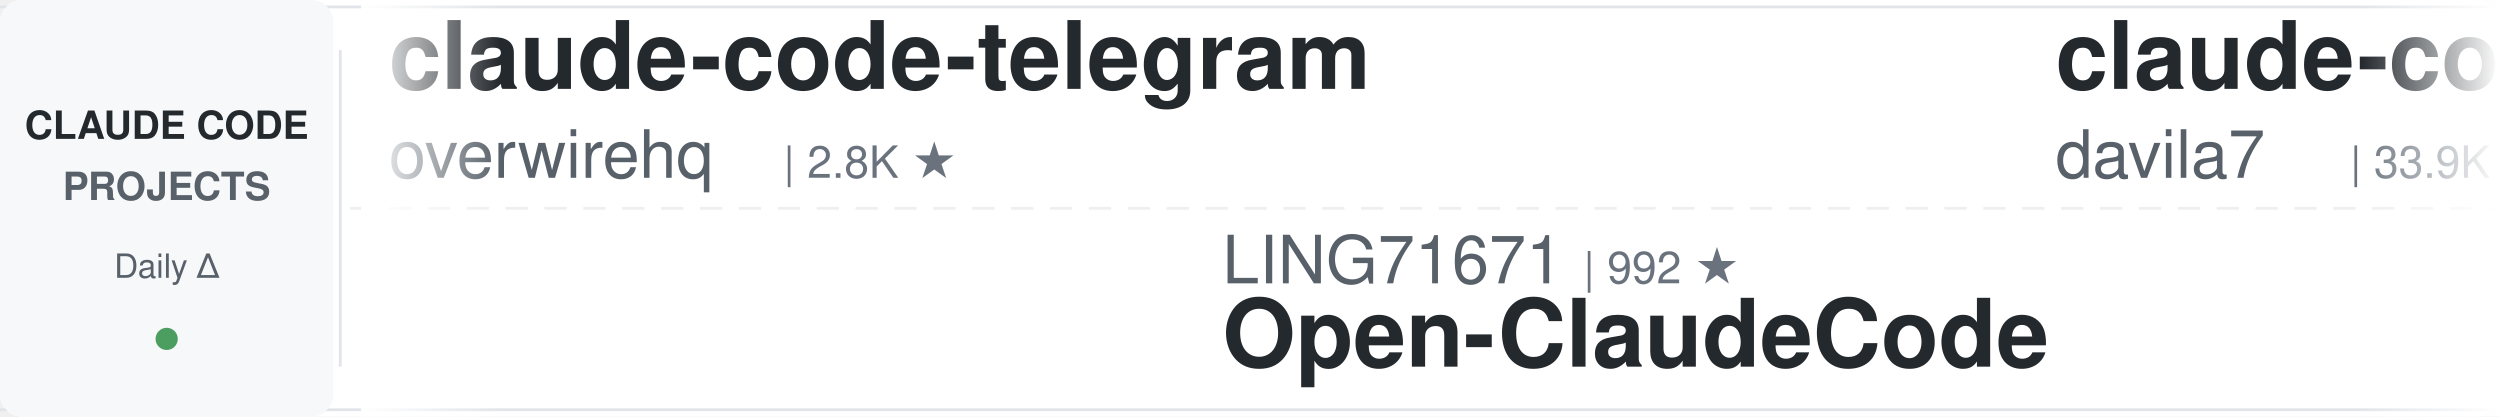
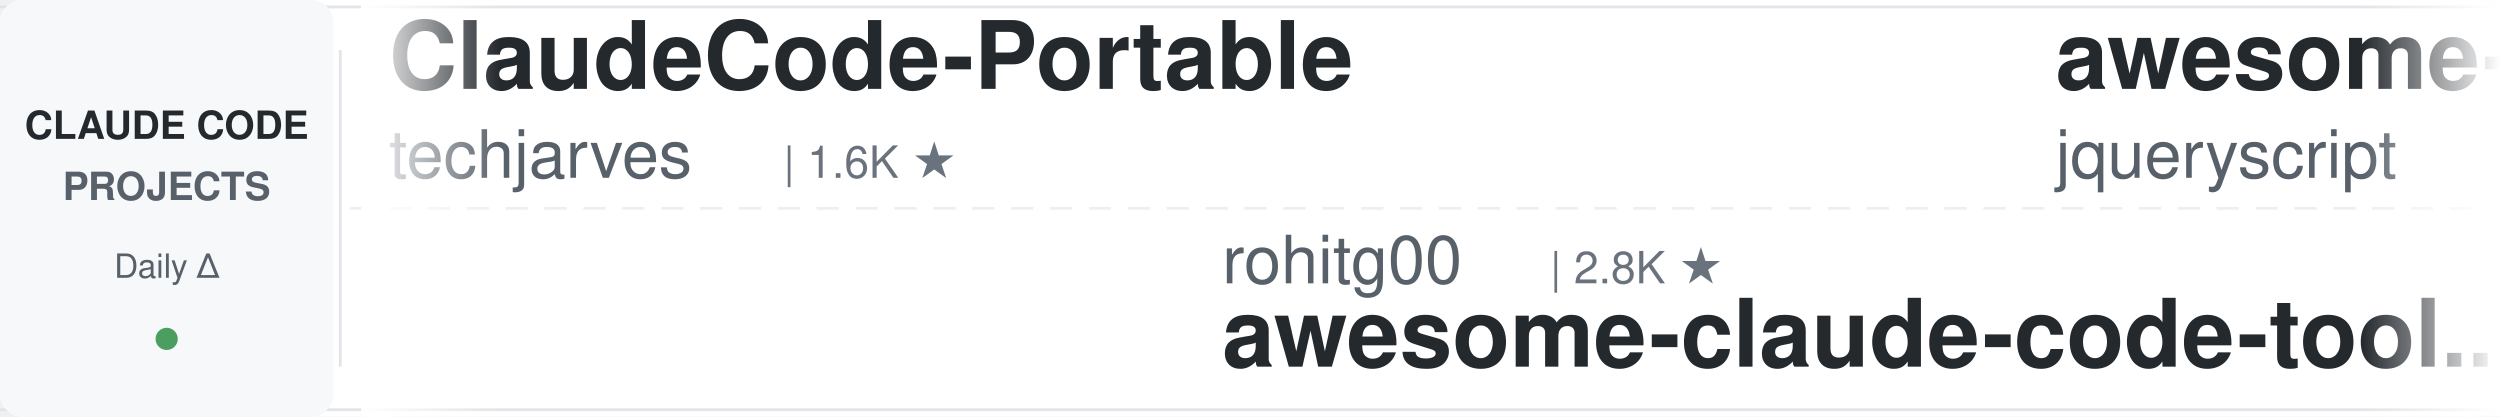
<svg xmlns="http://www.w3.org/2000/svg" width="900" height="150">
  <defs>
    <linearGradient id="leftFade" x1="0%" y1="0%" x2="100%" y2="0%">
      <stop offset="0%" style="stop-color:#ffffff;stop-opacity:1" />
      <stop offset="100%" style="stop-color:#ffffff;stop-opacity:0" />
    </linearGradient>
    <linearGradient id="rightFade" x1="0%" y1="0%" x2="100%" y2="0%">
      <stop offset="0%" style="stop-color:#ffffff;stop-opacity:0" />
      <stop offset="100%" style="stop-color:#ffffff;stop-opacity:1" />
    </linearGradient>
  </defs>
  <rect width="900" height="150" fill="#ffffff" rx="8" />
  <rect x="0" y="2" width="900" height="1" fill="#e1e4e8" />
  <rect x="0" y="147" width="900" height="1" fill="#e1e4e8" />
  <line x1="0" y1="75" x2="900" y2="75" stroke="#e1e4e8" stroke-width="1" stroke-dasharray="8 6" opacity="0.6" />
  <rect x="0" y="0" width="120" height="150" fill="#f6f8fa" rx="8" />
  <text x="60" y="50" font-family="-apple-system, BlinkMacSystemFont, 'Segoe UI', Helvetica, Arial, sans-serif" font-size="14" font-weight="600" fill="#24292e" text-anchor="middle">CLAUDE CODE</text>
  <text x="60" y="72" font-family="-apple-system, BlinkMacSystemFont, 'Segoe UI', Helvetica, Arial, sans-serif" font-size="14" font-weight="600" fill="#586069" text-anchor="middle">PROJECTS</text>
  <text x="60" y="100" font-family="-apple-system, BlinkMacSystemFont, 'Segoe UI', Helvetica, Arial, sans-serif" font-size="12" font-weight="500" fill="#586069" text-anchor="middle">Daily Δ</text>
  <circle cx="60" cy="122" r="4" fill="#22863a" opacity="0.8" />
  <rect x="122" y="18" width="1" height="114" fill="#e1e4e8" />
  <clipPath id="tickerClip">
    <rect x="130" y="0" width="770" height="150" />
  </clipPath>
  <g clip-path="url(#tickerClip)">
    <g id="tickerItems">
      <animateTransform attributeName="transform" attributeType="XML" type="translate" from="0 0" to="-3000 0" dur="54s" repeatCount="indefinite" />
      <g transform="translate(0, 0)">
-         <text x="140" y="32" font-family="-apple-system, BlinkMacSystemFont, 'Segoe UI', Helvetica, Arial, sans-serif" font-size="34" font-weight="600" fill="#24292e">claude-code-telegram</text>
-         <text x="140" y="64" font-family="-apple-system, BlinkMacSystemFont, 'Segoe UI', Helvetica, Arial, sans-serif" font-size="24" font-weight="400" fill="#586069">overwirehq</text>
-         <text x="282" y="64" font-family="-apple-system, BlinkMacSystemFont, 'Segoe UI', Helvetica, Arial, sans-serif" font-size="16" font-weight="500" fill="#6a737d">| 2.8K ★</text>
+         <text x="140" y="32" font-family="-apple-system, BlinkMacSystemFont, 'Segoe UI', Helvetica, Arial, sans-serif" font-size="34" font-weight="600" fill="#24292e">ClaudeCode-Portable</text>
+         <text x="140" y="64" font-family="-apple-system, BlinkMacSystemFont, 'Segoe UI', Helvetica, Arial, sans-serif" font-size="24" font-weight="400" fill="#586069">techjarves</text>
+         <text x="282" y="64" font-family="-apple-system, BlinkMacSystemFont, 'Segoe UI', Helvetica, Arial, sans-serif" font-size="16" font-weight="500" fill="#6a737d">| 1.6K ★</text>
      </g>
      <g transform="translate(300, 0)">
-         <text x="140" y="102" font-family="-apple-system, BlinkMacSystemFont, 'Segoe UI', Helvetica, Arial, sans-serif" font-size="24" font-weight="400" fill="#586069">LING71671</text>
-         <text x="270" y="102" font-family="-apple-system, BlinkMacSystemFont, 'Segoe UI', Helvetica, Arial, sans-serif" font-size="16" font-weight="500" fill="#6a737d">| 992 ★</text>
-         <text x="140" y="132" font-family="-apple-system, BlinkMacSystemFont, 'Segoe UI', Helvetica, Arial, sans-serif" font-size="34" font-weight="600" fill="#24292e">Open-ClaudeCode</text>
+         <text x="140" y="102" font-family="-apple-system, BlinkMacSystemFont, 'Segoe UI', Helvetica, Arial, sans-serif" font-size="24" font-weight="400" fill="#586069">rohitg00</text>
+         <text x="258" y="102" font-family="-apple-system, BlinkMacSystemFont, 'Segoe UI', Helvetica, Arial, sans-serif" font-size="16" font-weight="500" fill="#6a737d">| 2.8K ★</text>
+         <text x="140" y="132" font-family="-apple-system, BlinkMacSystemFont, 'Segoe UI', Helvetica, Arial, sans-serif" font-size="34" font-weight="600" fill="#24292e">awesome-claude-code-tool...</text>
      </g>
      <g transform="translate(600, 0)">
-         <text x="140" y="32" font-family="-apple-system, BlinkMacSystemFont, 'Segoe UI', Helvetica, Arial, sans-serif" font-size="34" font-weight="600" fill="#24292e">claude-code-templates</text>
-         <text x="140" y="64" font-family="-apple-system, BlinkMacSystemFont, 'Segoe UI', Helvetica, Arial, sans-serif" font-size="24" font-weight="400" fill="#586069">davila7</text>
-         <text x="246" y="64" font-family="-apple-system, BlinkMacSystemFont, 'Segoe UI', Helvetica, Arial, sans-serif" font-size="16" font-weight="500" fill="#6a737d">| 33.9K ★</text>
+         <text x="140" y="32" font-family="-apple-system, BlinkMacSystemFont, 'Segoe UI', Helvetica, Arial, sans-serif" font-size="34" font-weight="600" fill="#24292e">awesome-claude-code</text>
+         <text x="140" y="64" font-family="-apple-system, BlinkMacSystemFont, 'Segoe UI', Helvetica, Arial, sans-serif" font-size="24" font-weight="400" fill="#586069">jqueryscript</text>
+         <text x="306" y="64" font-family="-apple-system, BlinkMacSystemFont, 'Segoe UI', Helvetica, Arial, sans-serif" font-size="16" font-weight="500" fill="#6a737d">| 553 ★</text>
      </g>
      <g transform="translate(900, 0)">
-         <text x="140" y="102" font-family="-apple-system, BlinkMacSystemFont, 'Segoe UI', Helvetica, Arial, sans-serif" font-size="24" font-weight="400" fill="#586069">edmund-io</text>
-         <text x="270" y="102" font-family="-apple-system, BlinkMacSystemFont, 'Segoe UI', Helvetica, Arial, sans-serif" font-size="16" font-weight="500" fill="#6a737d">| 1.5K ★</text>
-         <text x="140" y="132" font-family="-apple-system, BlinkMacSystemFont, 'Segoe UI', Helvetica, Arial, sans-serif" font-size="34" font-weight="600" fill="#24292e">edmunds-claude-code</text>
+         <text x="140" y="102" font-family="-apple-system, BlinkMacSystemFont, 'Segoe UI', Helvetica, Arial, sans-serif" font-size="24" font-weight="400" fill="#586069">disler</text>
+         <text x="234" y="102" font-family="-apple-system, BlinkMacSystemFont, 'Segoe UI', Helvetica, Arial, sans-serif" font-size="16" font-weight="500" fill="#6a737d">| 4.0K ★</text>
+         <text x="140" y="132" font-family="-apple-system, BlinkMacSystemFont, 'Segoe UI', Helvetica, Arial, sans-serif" font-size="34" font-weight="600" fill="#24292e">claude-code-hooks-master...</text>
      </g>
      <g transform="translate(1200, 0)">
-         <text x="140" y="32" font-family="-apple-system, BlinkMacSystemFont, 'Segoe UI', Helvetica, Arial, sans-serif" font-size="34" font-weight="600" fill="#24292e">claude-code-best-practic...</text>
-         <text x="140" y="64" font-family="-apple-system, BlinkMacSystemFont, 'Segoe UI', Helvetica, Arial, sans-serif" font-size="24" font-weight="400" fill="#586069">shanraisshan</text>
-         <text x="306" y="64" font-family="-apple-system, BlinkMacSystemFont, 'Segoe UI', Helvetica, Arial, sans-serif" font-size="16" font-weight="500" fill="#6a737d">| 69.2K ★</text>
+         <text x="140" y="32" font-family="-apple-system, BlinkMacSystemFont, 'Segoe UI', Helvetica, Arial, sans-serif" font-size="34" font-weight="600" fill="#24292e">claude-coder</text>
+         <text x="140" y="64" font-family="-apple-system, BlinkMacSystemFont, 'Segoe UI', Helvetica, Arial, sans-serif" font-size="24" font-weight="400" fill="#586069">kodu-ai</text>
+         <text x="246" y="64" font-family="-apple-system, BlinkMacSystemFont, 'Segoe UI', Helvetica, Arial, sans-serif" font-size="16" font-weight="500" fill="#6a737d">| 5.2K ★</text>
      </g>
      <g transform="translate(1500, 0)">
        <text x="140" y="102" font-family="-apple-system, BlinkMacSystemFont, 'Segoe UI', Helvetica, Arial, sans-serif" font-size="24" font-weight="400" fill="#586069">ponponon</text>
        <text x="258" y="102" font-family="-apple-system, BlinkMacSystemFont, 'Segoe UI', Helvetica, Arial, sans-serif" font-size="16" font-weight="500" fill="#6a737d">| 2.3K ★</text>
        <text x="140" y="132" font-family="-apple-system, BlinkMacSystemFont, 'Segoe UI', Helvetica, Arial, sans-serif" font-size="34" font-weight="600" fill="#24292e">claude_code_src</text>
      </g>
      <g transform="translate(1800, 0)">
-         <text x="140" y="32" font-family="-apple-system, BlinkMacSystemFont, 'Segoe UI', Helvetica, Arial, sans-serif" font-size="34" font-weight="600" fill="#24292e">my-claude-code-setup</text>
-         <text x="140" y="64" font-family="-apple-system, BlinkMacSystemFont, 'Segoe UI', Helvetica, Arial, sans-serif" font-size="24" font-weight="400" fill="#586069">centminmod</text>
-         <text x="282" y="64" font-family="-apple-system, BlinkMacSystemFont, 'Segoe UI', Helvetica, Arial, sans-serif" font-size="16" font-weight="500" fill="#6a737d">| 2.7K ★</text>
+         <text x="140" y="32" font-family="-apple-system, BlinkMacSystemFont, 'Segoe UI', Helvetica, Arial, sans-serif" font-size="34" font-weight="600" fill="#24292e">arcads-claude-code-mrpai...</text>
+         <text x="140" y="64" font-family="-apple-system, BlinkMacSystemFont, 'Segoe UI', Helvetica, Arial, sans-serif" font-size="24" font-weight="400" fill="#586069">mrpaidsocial</text>
+         <text x="306" y="64" font-family="-apple-system, BlinkMacSystemFont, 'Segoe UI', Helvetica, Arial, sans-serif" font-size="16" font-weight="500" fill="#6a737d">| 1.7K ★</text>
      </g>
      <g transform="translate(2100, 0)">
-         <text x="140" y="102" font-family="-apple-system, BlinkMacSystemFont, 'Segoe UI', Helvetica, Arial, sans-serif" font-size="24" font-weight="400" fill="#586069">huangserva</text>
-         <text x="282" y="102" font-family="-apple-system, BlinkMacSystemFont, 'Segoe UI', Helvetica, Arial, sans-serif" font-size="16" font-weight="500" fill="#6a737d">| 632 ★</text>
-         <text x="140" y="132" font-family="-apple-system, BlinkMacSystemFont, 'Segoe UI', Helvetica, Arial, sans-serif" font-size="34" font-weight="600" fill="#24292e">claude-code-cli</text>
+         <text x="140" y="102" font-family="-apple-system, BlinkMacSystemFont, 'Segoe UI', Helvetica, Arial, sans-serif" font-size="24" font-weight="400" fill="#586069">OneRedOak</text>
+         <text x="270" y="102" font-family="-apple-system, BlinkMacSystemFont, 'Segoe UI', Helvetica, Arial, sans-serif" font-size="16" font-weight="500" fill="#6a737d">| 3.9K ★</text>
+         <text x="140" y="132" font-family="-apple-system, BlinkMacSystemFont, 'Segoe UI', Helvetica, Arial, sans-serif" font-size="34" font-weight="600" fill="#24292e">claude-code-workflows</text>
      </g>
      <g transform="translate(2400, 0)">
-         <text x="140" y="32" font-family="-apple-system, BlinkMacSystemFont, 'Segoe UI', Helvetica, Arial, sans-serif" font-size="34" font-weight="600" fill="#24292e">claude-code-my-workflow</text>
-         <text x="140" y="64" font-family="-apple-system, BlinkMacSystemFont, 'Segoe UI', Helvetica, Arial, sans-serif" font-size="24" font-weight="400" fill="#586069">pedrohcgs</text>
-         <text x="270" y="64" font-family="-apple-system, BlinkMacSystemFont, 'Segoe UI', Helvetica, Arial, sans-serif" font-size="16" font-weight="500" fill="#6a737d">| 1.7K ★</text>
+         <text x="140" y="32" font-family="-apple-system, BlinkMacSystemFont, 'Segoe UI', Helvetica, Arial, sans-serif" font-size="34" font-weight="600" fill="#24292e">claude-code-rev</text>
+         <text x="140" y="64" font-family="-apple-system, BlinkMacSystemFont, 'Segoe UI', Helvetica, Arial, sans-serif" font-size="24" font-weight="400" fill="#586069">oboard</text>
+         <text x="234" y="64" font-family="-apple-system, BlinkMacSystemFont, 'Segoe UI', Helvetica, Arial, sans-serif" font-size="16" font-weight="500" fill="#6a737d">| 3.3K ★</text>
      </g>
      <g transform="translate(2700, 0)">
-         <text x="140" y="102" font-family="-apple-system, BlinkMacSystemFont, 'Segoe UI', Helvetica, Arial, sans-serif" font-size="24" font-weight="400" fill="#586069">jqueryscript</text>
-         <text x="306" y="102" font-family="-apple-system, BlinkMacSystemFont, 'Segoe UI', Helvetica, Arial, sans-serif" font-size="16" font-weight="500" fill="#6a737d">| 553 ★</text>
-         <text x="140" y="132" font-family="-apple-system, BlinkMacSystemFont, 'Segoe UI', Helvetica, Arial, sans-serif" font-size="34" font-weight="600" fill="#24292e">awesome-claude-code</text>
+         <text x="140" y="102" font-family="-apple-system, BlinkMacSystemFont, 'Segoe UI', Helvetica, Arial, sans-serif" font-size="24" font-weight="400" fill="#586069">https-deeplearning-ai</text>
+         <text x="414" y="102" font-family="-apple-system, BlinkMacSystemFont, 'Segoe UI', Helvetica, Arial, sans-serif" font-size="16" font-weight="500" fill="#6a737d">| 563 ★</text>
+         <text x="140" y="132" font-family="-apple-system, BlinkMacSystemFont, 'Segoe UI', Helvetica, Arial, sans-serif" font-size="34" font-weight="600" fill="#24292e">sc-claude-code-files</text>
      </g>
      <g transform="translate(3000, 0)">
-         <text x="140" y="32" font-family="-apple-system, BlinkMacSystemFont, 'Segoe UI', Helvetica, Arial, sans-serif" font-size="34" font-weight="600" fill="#24292e">claude-code-telegram</text>
-         <text x="140" y="64" font-family="-apple-system, BlinkMacSystemFont, 'Segoe UI', Helvetica, Arial, sans-serif" font-size="24" font-weight="400" fill="#586069">overwirehq</text>
-         <text x="282" y="64" font-family="-apple-system, BlinkMacSystemFont, 'Segoe UI', Helvetica, Arial, sans-serif" font-size="16" font-weight="500" fill="#6a737d">| 2.8K ★</text>
+         <text x="140" y="32" font-family="-apple-system, BlinkMacSystemFont, 'Segoe UI', Helvetica, Arial, sans-serif" font-size="34" font-weight="600" fill="#24292e">ClaudeCode-Portable</text>
+         <text x="140" y="64" font-family="-apple-system, BlinkMacSystemFont, 'Segoe UI', Helvetica, Arial, sans-serif" font-size="24" font-weight="400" fill="#586069">techjarves</text>
+         <text x="282" y="64" font-family="-apple-system, BlinkMacSystemFont, 'Segoe UI', Helvetica, Arial, sans-serif" font-size="16" font-weight="500" fill="#6a737d">| 1.6K ★</text>
      </g>
      <g transform="translate(3300, 0)">
-         <text x="140" y="102" font-family="-apple-system, BlinkMacSystemFont, 'Segoe UI', Helvetica, Arial, sans-serif" font-size="24" font-weight="400" fill="#586069">LING71671</text>
-         <text x="270" y="102" font-family="-apple-system, BlinkMacSystemFont, 'Segoe UI', Helvetica, Arial, sans-serif" font-size="16" font-weight="500" fill="#6a737d">| 992 ★</text>
-         <text x="140" y="132" font-family="-apple-system, BlinkMacSystemFont, 'Segoe UI', Helvetica, Arial, sans-serif" font-size="34" font-weight="600" fill="#24292e">Open-ClaudeCode</text>
+         <text x="140" y="102" font-family="-apple-system, BlinkMacSystemFont, 'Segoe UI', Helvetica, Arial, sans-serif" font-size="24" font-weight="400" fill="#586069">rohitg00</text>
+         <text x="258" y="102" font-family="-apple-system, BlinkMacSystemFont, 'Segoe UI', Helvetica, Arial, sans-serif" font-size="16" font-weight="500" fill="#6a737d">| 2.8K ★</text>
+         <text x="140" y="132" font-family="-apple-system, BlinkMacSystemFont, 'Segoe UI', Helvetica, Arial, sans-serif" font-size="34" font-weight="600" fill="#24292e">awesome-claude-code-tool...</text>
      </g>
      <g transform="translate(3600, 0)">
-         <text x="140" y="32" font-family="-apple-system, BlinkMacSystemFont, 'Segoe UI', Helvetica, Arial, sans-serif" font-size="34" font-weight="600" fill="#24292e">claude-code-templates</text>
-         <text x="140" y="64" font-family="-apple-system, BlinkMacSystemFont, 'Segoe UI', Helvetica, Arial, sans-serif" font-size="24" font-weight="400" fill="#586069">davila7</text>
-         <text x="246" y="64" font-family="-apple-system, BlinkMacSystemFont, 'Segoe UI', Helvetica, Arial, sans-serif" font-size="16" font-weight="500" fill="#6a737d">| 33.9K ★</text>
+         <text x="140" y="32" font-family="-apple-system, BlinkMacSystemFont, 'Segoe UI', Helvetica, Arial, sans-serif" font-size="34" font-weight="600" fill="#24292e">awesome-claude-code</text>
+         <text x="140" y="64" font-family="-apple-system, BlinkMacSystemFont, 'Segoe UI', Helvetica, Arial, sans-serif" font-size="24" font-weight="400" fill="#586069">jqueryscript</text>
+         <text x="306" y="64" font-family="-apple-system, BlinkMacSystemFont, 'Segoe UI', Helvetica, Arial, sans-serif" font-size="16" font-weight="500" fill="#6a737d">| 553 ★</text>
      </g>
      <g transform="translate(3900, 0)">
-         <text x="140" y="102" font-family="-apple-system, BlinkMacSystemFont, 'Segoe UI', Helvetica, Arial, sans-serif" font-size="24" font-weight="400" fill="#586069">edmund-io</text>
-         <text x="270" y="102" font-family="-apple-system, BlinkMacSystemFont, 'Segoe UI', Helvetica, Arial, sans-serif" font-size="16" font-weight="500" fill="#6a737d">| 1.5K ★</text>
-         <text x="140" y="132" font-family="-apple-system, BlinkMacSystemFont, 'Segoe UI', Helvetica, Arial, sans-serif" font-size="34" font-weight="600" fill="#24292e">edmunds-claude-code</text>
+         <text x="140" y="102" font-family="-apple-system, BlinkMacSystemFont, 'Segoe UI', Helvetica, Arial, sans-serif" font-size="24" font-weight="400" fill="#586069">disler</text>
+         <text x="234" y="102" font-family="-apple-system, BlinkMacSystemFont, 'Segoe UI', Helvetica, Arial, sans-serif" font-size="16" font-weight="500" fill="#6a737d">| 4.0K ★</text>
+         <text x="140" y="132" font-family="-apple-system, BlinkMacSystemFont, 'Segoe UI', Helvetica, Arial, sans-serif" font-size="34" font-weight="600" fill="#24292e">claude-code-hooks-master...</text>
      </g>
    </g>
  </g>
  <rect x="130" y="0" width="50" height="150" fill="url(#leftFade)" />
  <rect x="850" y="0" width="50" height="150" fill="url(#rightFade)" />
</svg>
